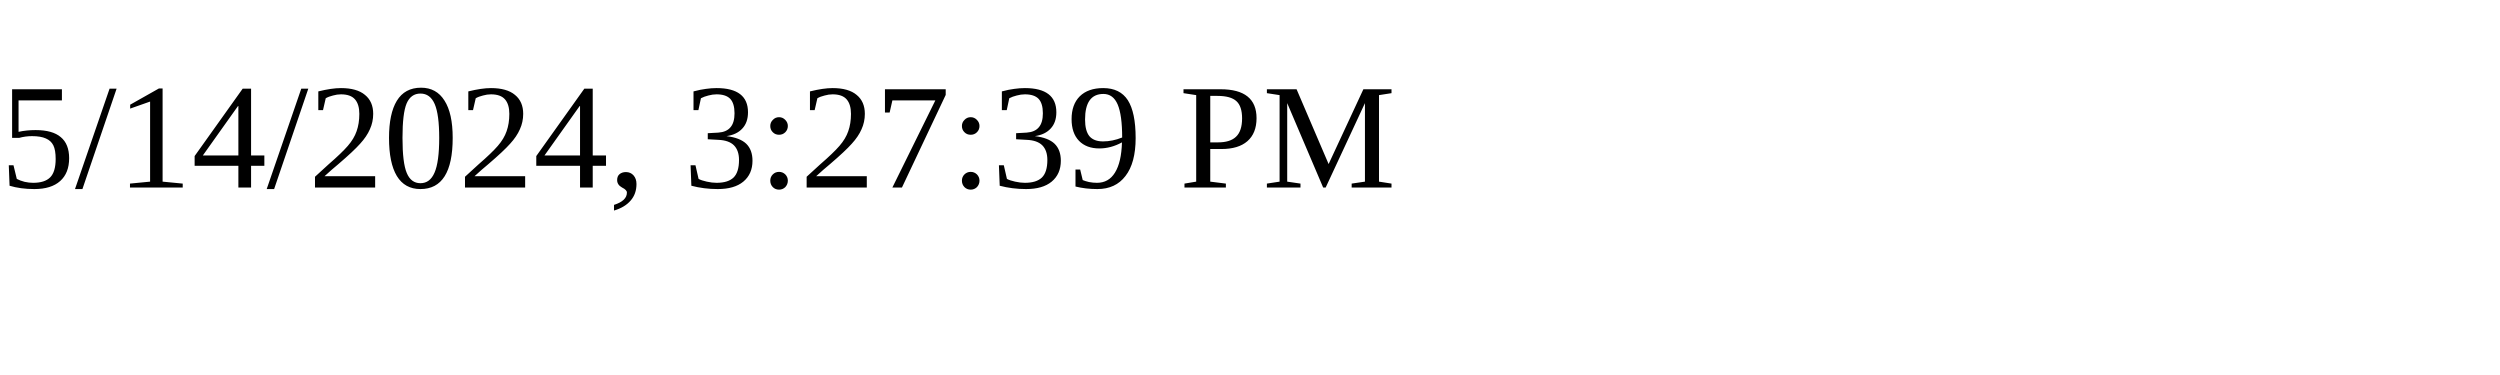
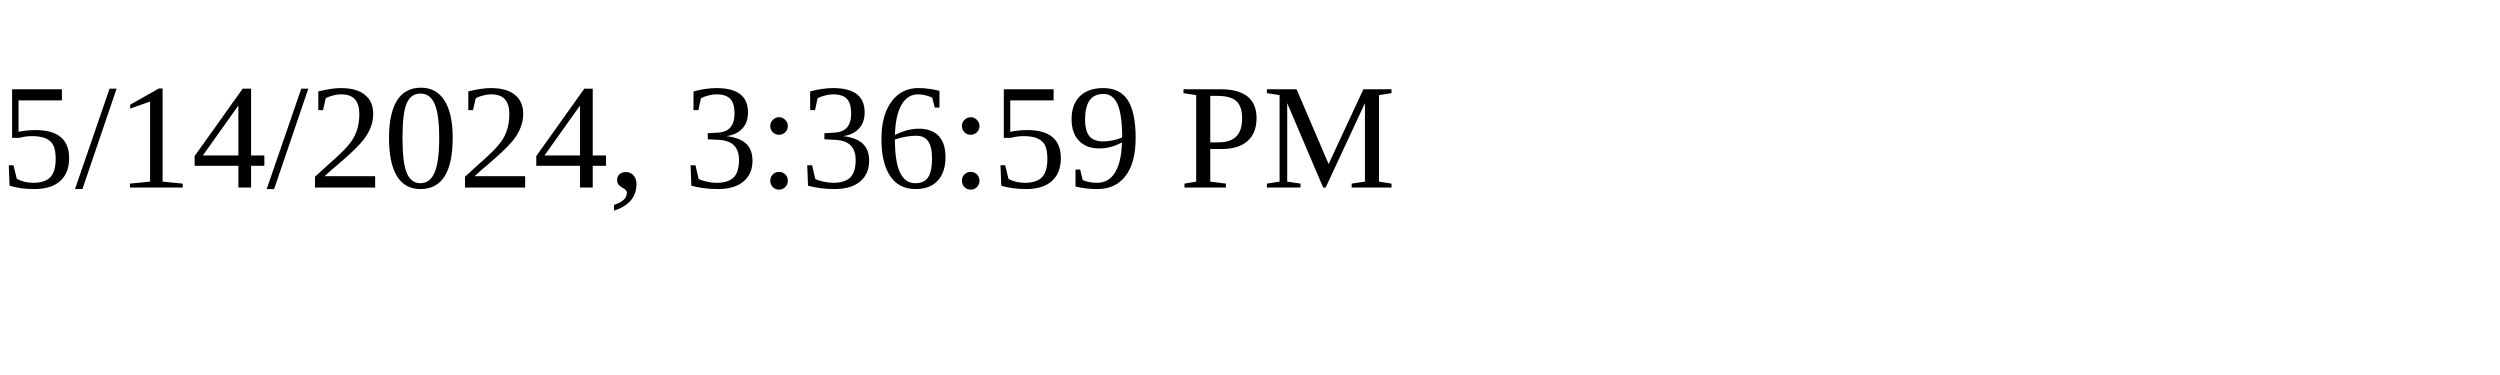
<svg xmlns="http://www.w3.org/2000/svg" height="30" width="200">
-   <text x="0" y="15">5/14/2024, 3:27:39 PM</text>
+   <text x="0" y="15">5/14/2024, 3:36:59 PM</text>
</svg>
